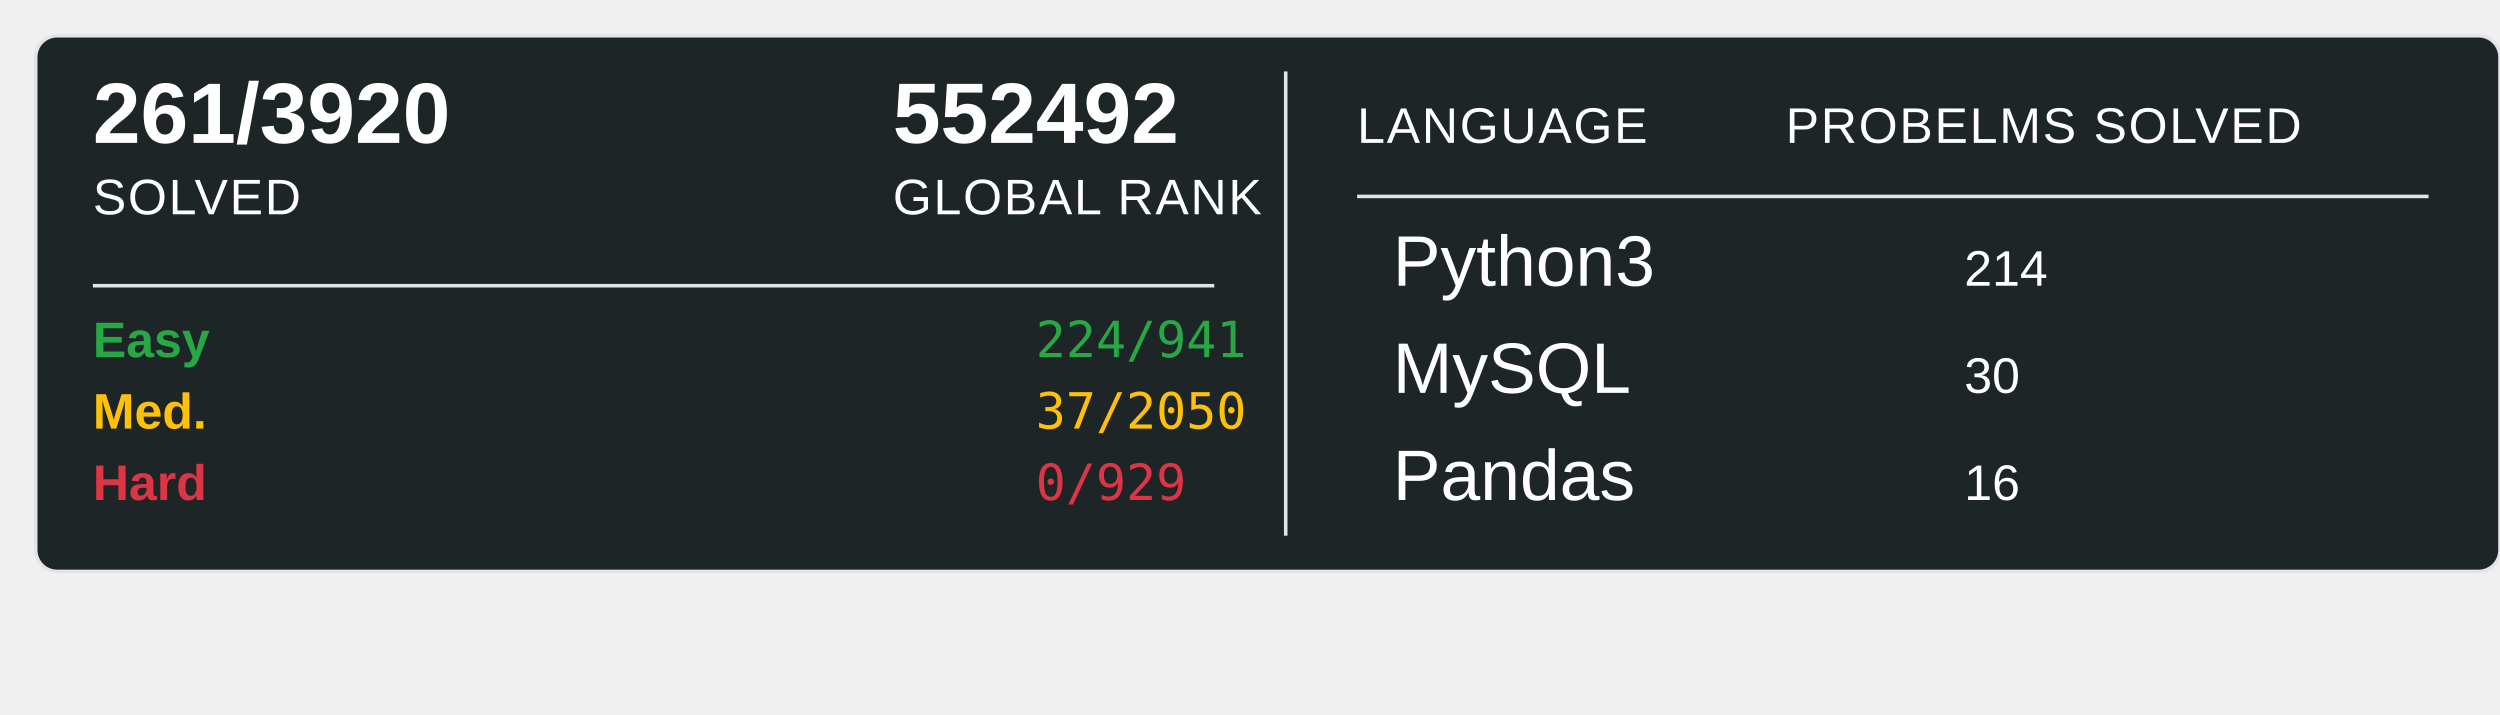
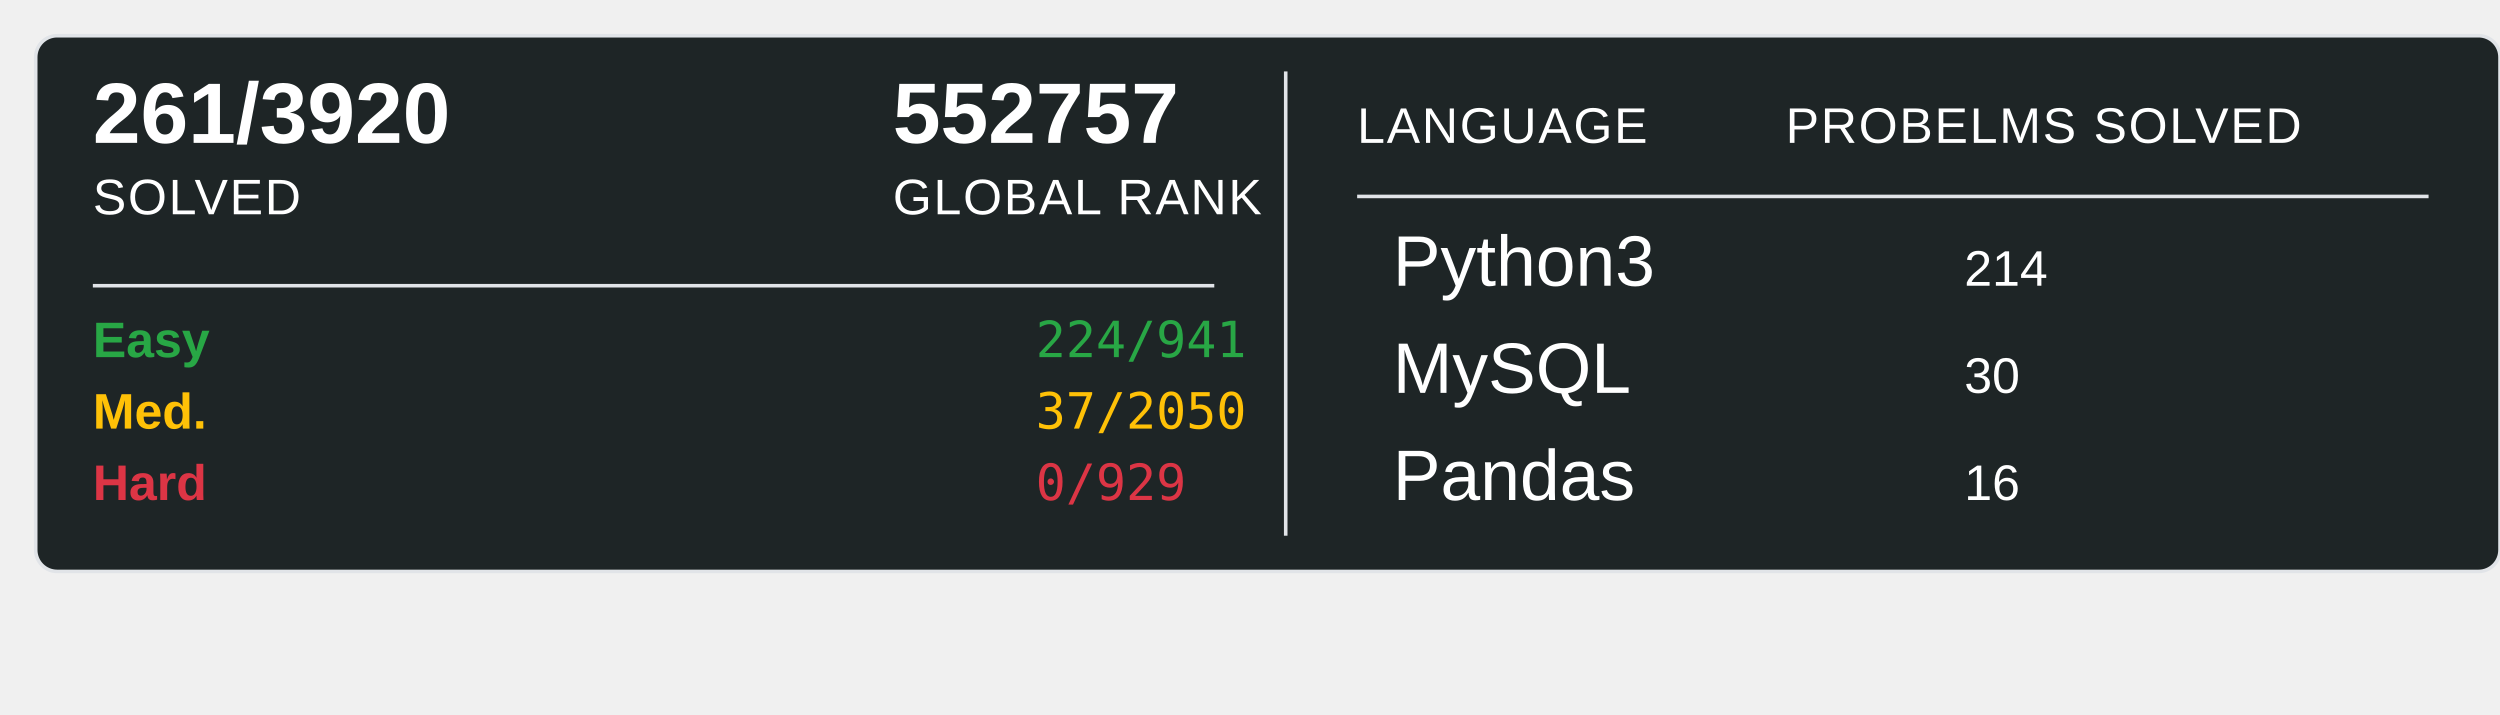
<svg xmlns="http://www.w3.org/2000/svg" width="700" height="200">
  <rect x="10" y="10" width="690" height="150" rx="6" ry="6" fill="#1E2526" stroke="#e1e4e8" stroke-width="1" />
  <text x="26" y="40" font-family="Arial, sans-serif" font-size="24" font-weight="600" fill="#ffffff">261/3920</text>
  <text x="26" y="60" font-family="Arial, sans-serif" font-size="14" fill="#ffffff" text-transform="uppercase" letter-spacing="0.5">SOLVED</text>
-   <text x="250" y="40" font-family="Arial, sans-serif" font-size="24" font-weight="600" fill="#ffffff">552492</text>
+   <text x="250" y="40" font-family="Arial, sans-serif" font-size="24" font-weight="600" fill="#ffffff">552757</text>
  <text x="250" y="60" font-family="Arial, sans-serif" font-size="14" fill="#ffffff" text-transform="uppercase" letter-spacing="0.5">GLOBAL RANK</text>
  <line x1="26" y1="80" x2="340" y2="80" stroke="#e1e4e8" stroke-width="1" />
  <text x="26" y="100" font-family="Arial, sans-serif" font-size="14" font-weight="600" fill="#28a745">Easy</text>
  <text x="290" y="100" font-family="monospace" font-size="14" fill="#28a745">224/941</text>
  <text x="26" y="120" font-family="Arial, sans-serif" font-size="14" font-weight="600" fill="#ffc107">Med.</text>
  <text x="290" y="120" font-family="monospace" font-size="14" fill="#ffc107">37/2050</text>
  <text x="26" y="140" font-family="Arial, sans-serif" font-size="14" font-weight="600" fill="#dc3545">Hard</text>
  <text x="290" y="140" font-family="monospace" font-size="14" fill="#dc3545">0/929</text>
  <line x1="360" y1="20" x2="360" y2="150" stroke="#e1e4e8" stroke-width="1" />
  <text x="380" y="40" font-family="Arial, sans-serif" font-size="14" fill="#ffffff" text-transform="uppercase" letter-spacing="0.5">LANGUAGE</text>
  <line x1="380" y1="55" x2="680" y2="55" stroke="#e1e4e8" stroke-width="1" />
  <text x="500" y="40" font-family="Arial, sans-serif" font-size="14" fill="#ffffff" text-transform="uppercase" letter-spacing="0.5">PROBELMS SOLVED</text>
  <text x="390" y="80" font-family="Arial, sans-serif" font-size="20" fill="#ffffff">Python3</text>
  <text x="550" y="80" font-family="Arial, sans-serif" font-size="14" fill="#ffffff">214</text>
  <text x="390" y="110" font-family="Arial, sans-serif" font-size="20" fill="#ffffff">MySQL</text>
  <text x="550" y="110" font-family="Arial, sans-serif" font-size="14" fill="#ffffff">30</text>
  <text x="390" y="140" font-family="Arial, sans-serif" font-size="20" fill="#ffffff">Pandas</text>
  <text x="550" y="140" font-family="Arial, sans-serif" font-size="14" fill="#ffffff">16</text>
</svg>
